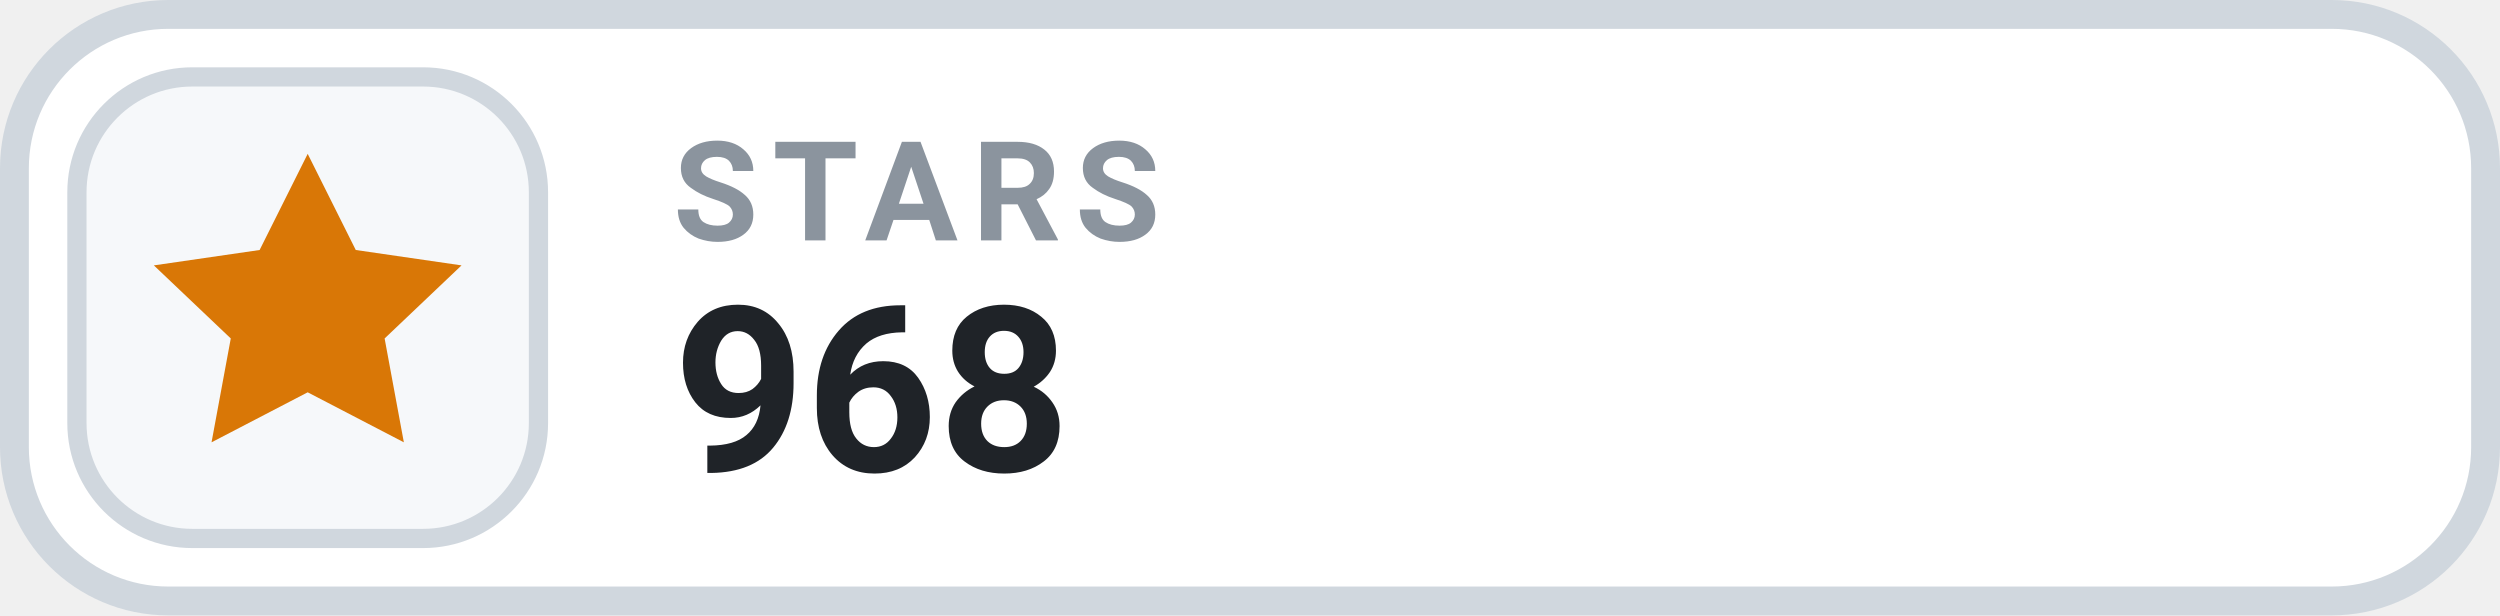
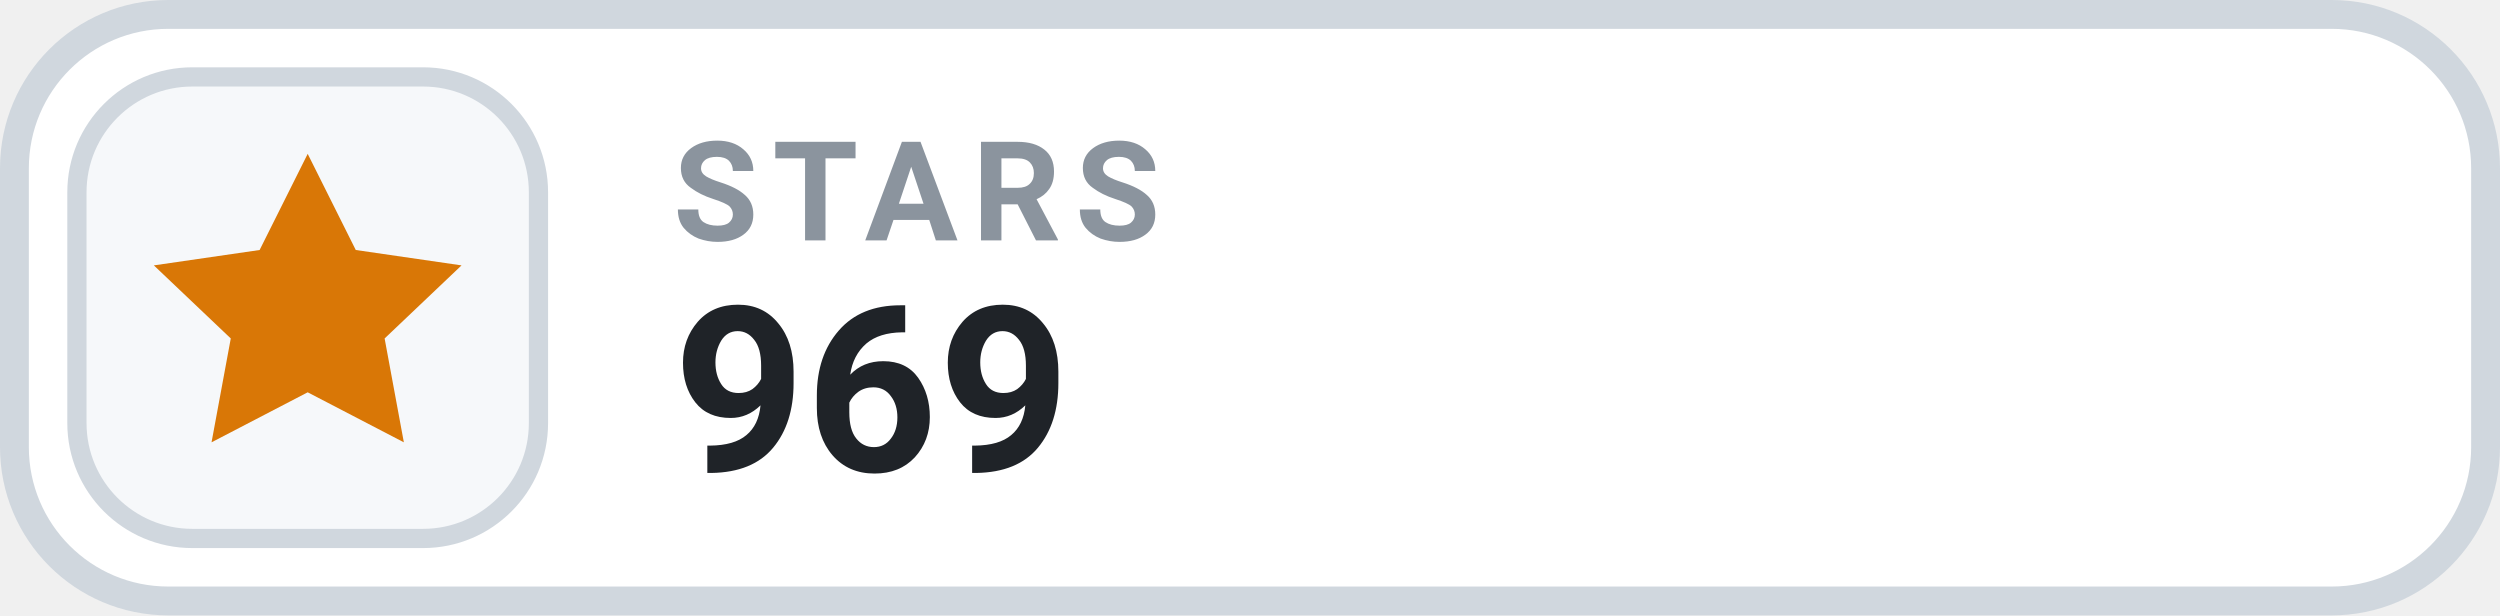
- <svg xmlns="http://www.w3.org/2000/svg" width="130" height="32" viewBox="0 0 130 32" role="img" aria-label="STARS 968">
+ <svg xmlns="http://www.w3.org/2000/svg" width="130" height="32" viewBox="0 0 130 32" role="img" aria-label="STARS 969">
  <rect x=".75" y=".75" width="128.5" height="30.5" rx="8" fill="#FFFFFF" stroke="#D0D7DE" stroke-width="1.5" />
  <rect x="4" y="4" width="24" height="24" rx="6" fill="#F6F8FA" stroke="#D0D7DE" stroke-width="1" />
  <g transform="translate(16 16)" style="color:#D97706;">
    <path d="M0 -8 l2.5 5 5.5 .8 -4 3.8 1 5.4 -5 -2.6 -5 2.6 1 -5.4 -4 -3.8 5.5 -.8 Z" fill="currentColor" />
  </g>
  <text x="35" y="12.5" fill="#8B949E" font-family="-apple-system,BlinkMacSystemFont,'Segoe UI',Roboto,Helvetica,Arial,sans-serif" font-size="7.2" font-weight="700" letter-spacing=".75">STARS</text>
-   <text x="35" y="24.5" fill="#1F2328" font-family="-apple-system,BlinkMacSystemFont,'Segoe UI',Roboto,Helvetica,Arial,sans-serif" font-size="12" font-weight="700">968</text>
+   <text x="35" y="24.5" fill="#1F2328" font-family="-apple-system,BlinkMacSystemFont,'Segoe UI',Roboto,Helvetica,Arial,sans-serif" font-size="12" font-weight="700">969</text>
</svg>
